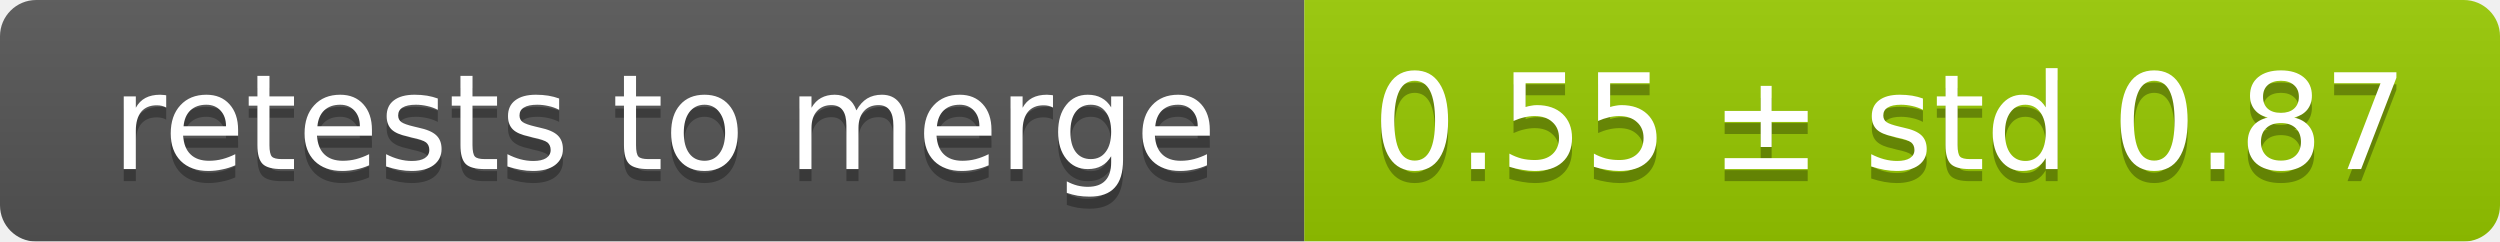
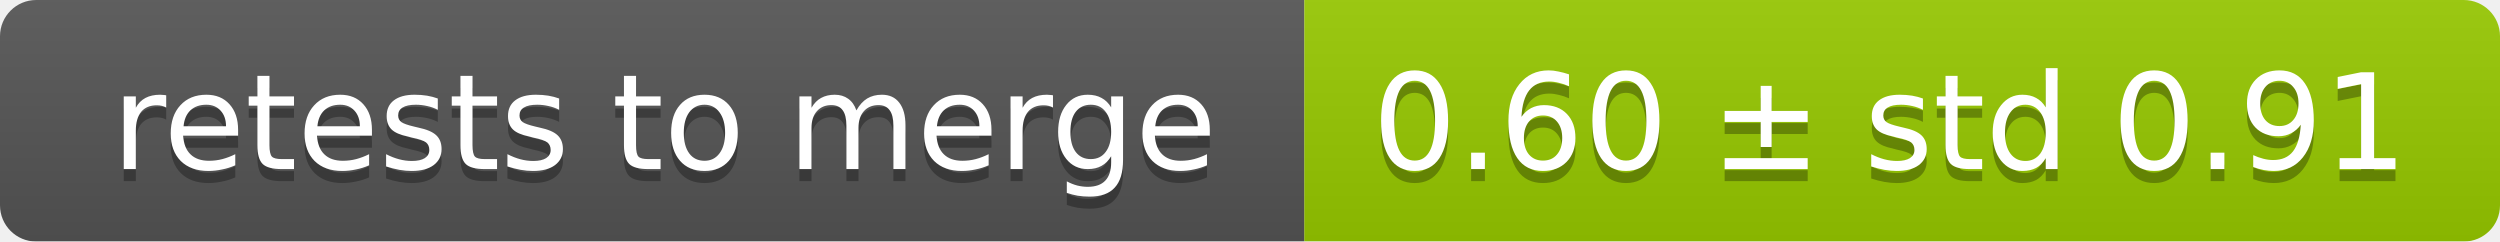
<svg xmlns="http://www.w3.org/2000/svg" width="207" height="20">
  <linearGradient id="smooth" x2="0" y2="100%">
    <stop offset="0" stop-color="#bbb" stop-opacity=".1" />
    <stop offset="1" stop-opacity=".1" />
  </linearGradient>
  <mask id="round">
    <rect width="207" height="20" rx="3" fill="#fff" />
  </mask>
  <g mask="url(#round)">
    <rect width="108" height="20" fill="#555" />
    <rect x="108" width="99" height="20" fill="#97ca00" />
    <rect width="207" height="20" fill="url(#smooth)" />
  </g>
  <g fill="#fff" text-anchor="middle" font-family="DejaVu Sans,Verdana,Geneva,sans-serif" font-size="11">
    <text x="55" y="15" fill="#010101" fill-opacity=".3">retests to merge</text>
    <text x="55" y="14">retests to merge</text>
-     <text x="156.5" y="15" fill="#010101" fill-opacity=".3">0.55 ± std 0.87</text>
-     <text x="156.5" y="14">0.55 ± std 0.87</text>
+     <text x="156.5" y="15" fill="#010101" fill-opacity=".3">0.60 ± std 0.91</text>
+     <text x="156.5" y="14">0.60 ± std 0.91</text>
  </g>
</svg>
